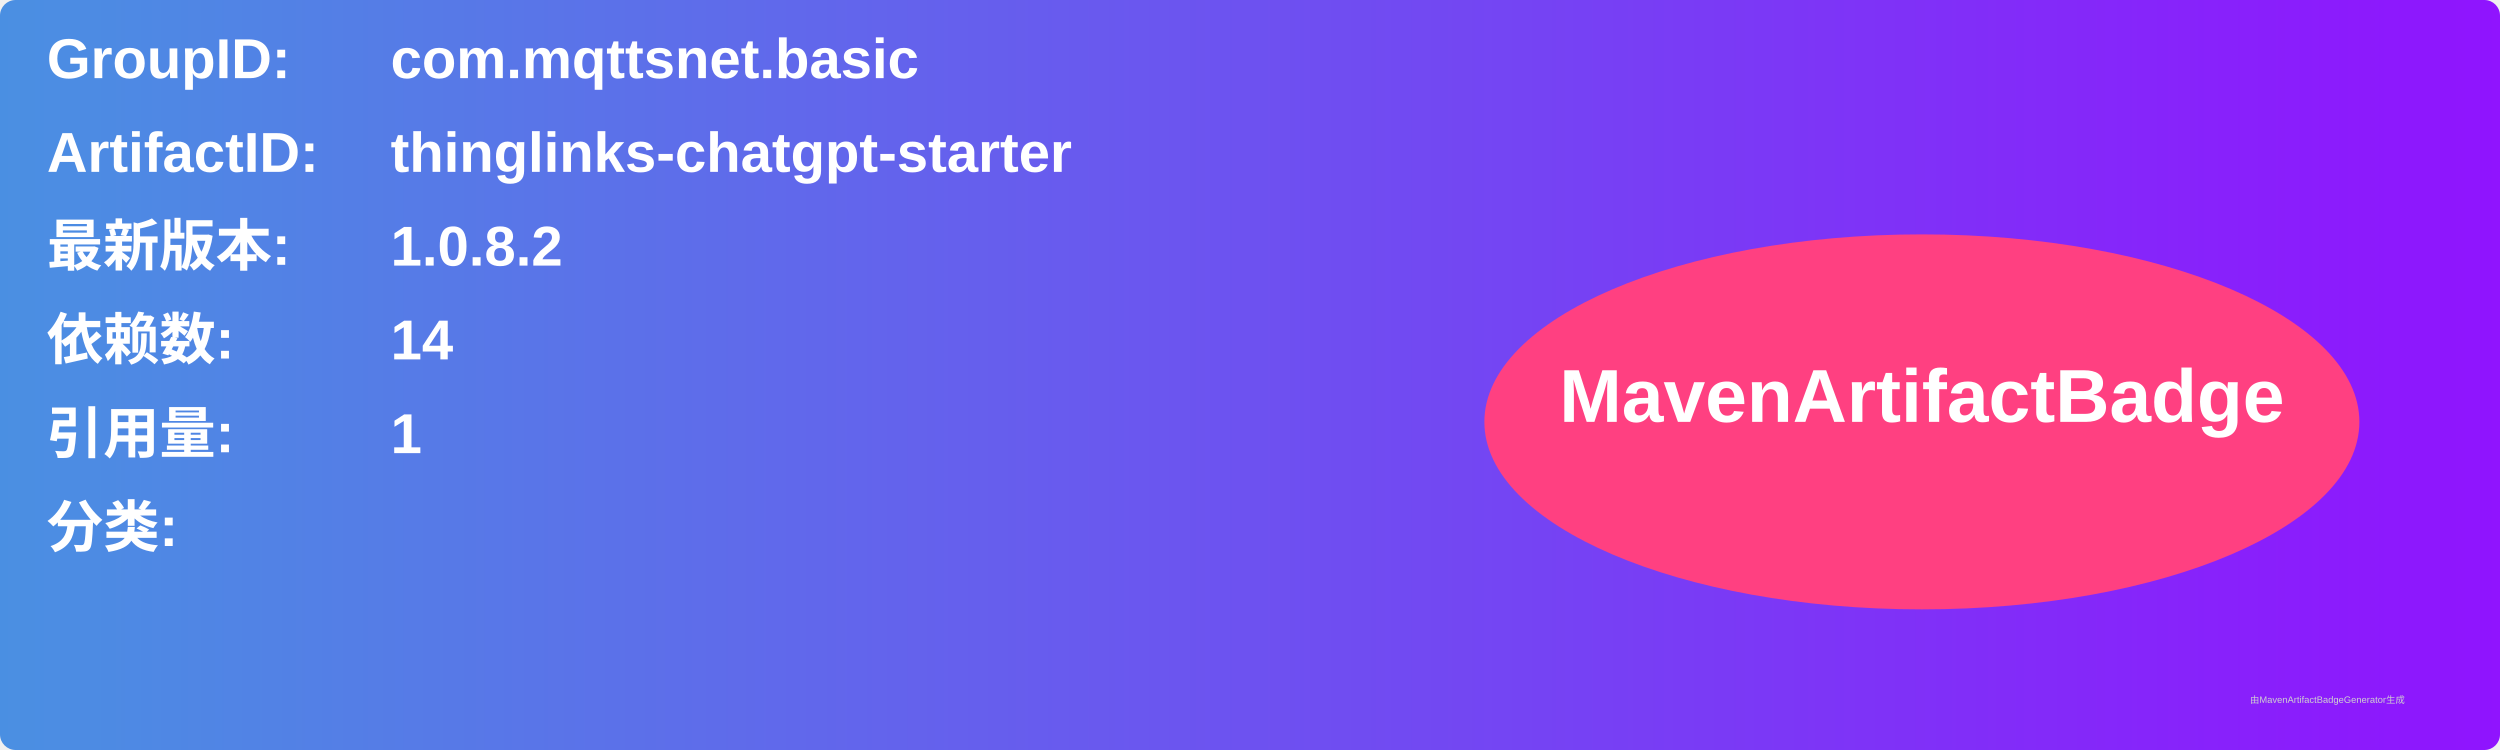
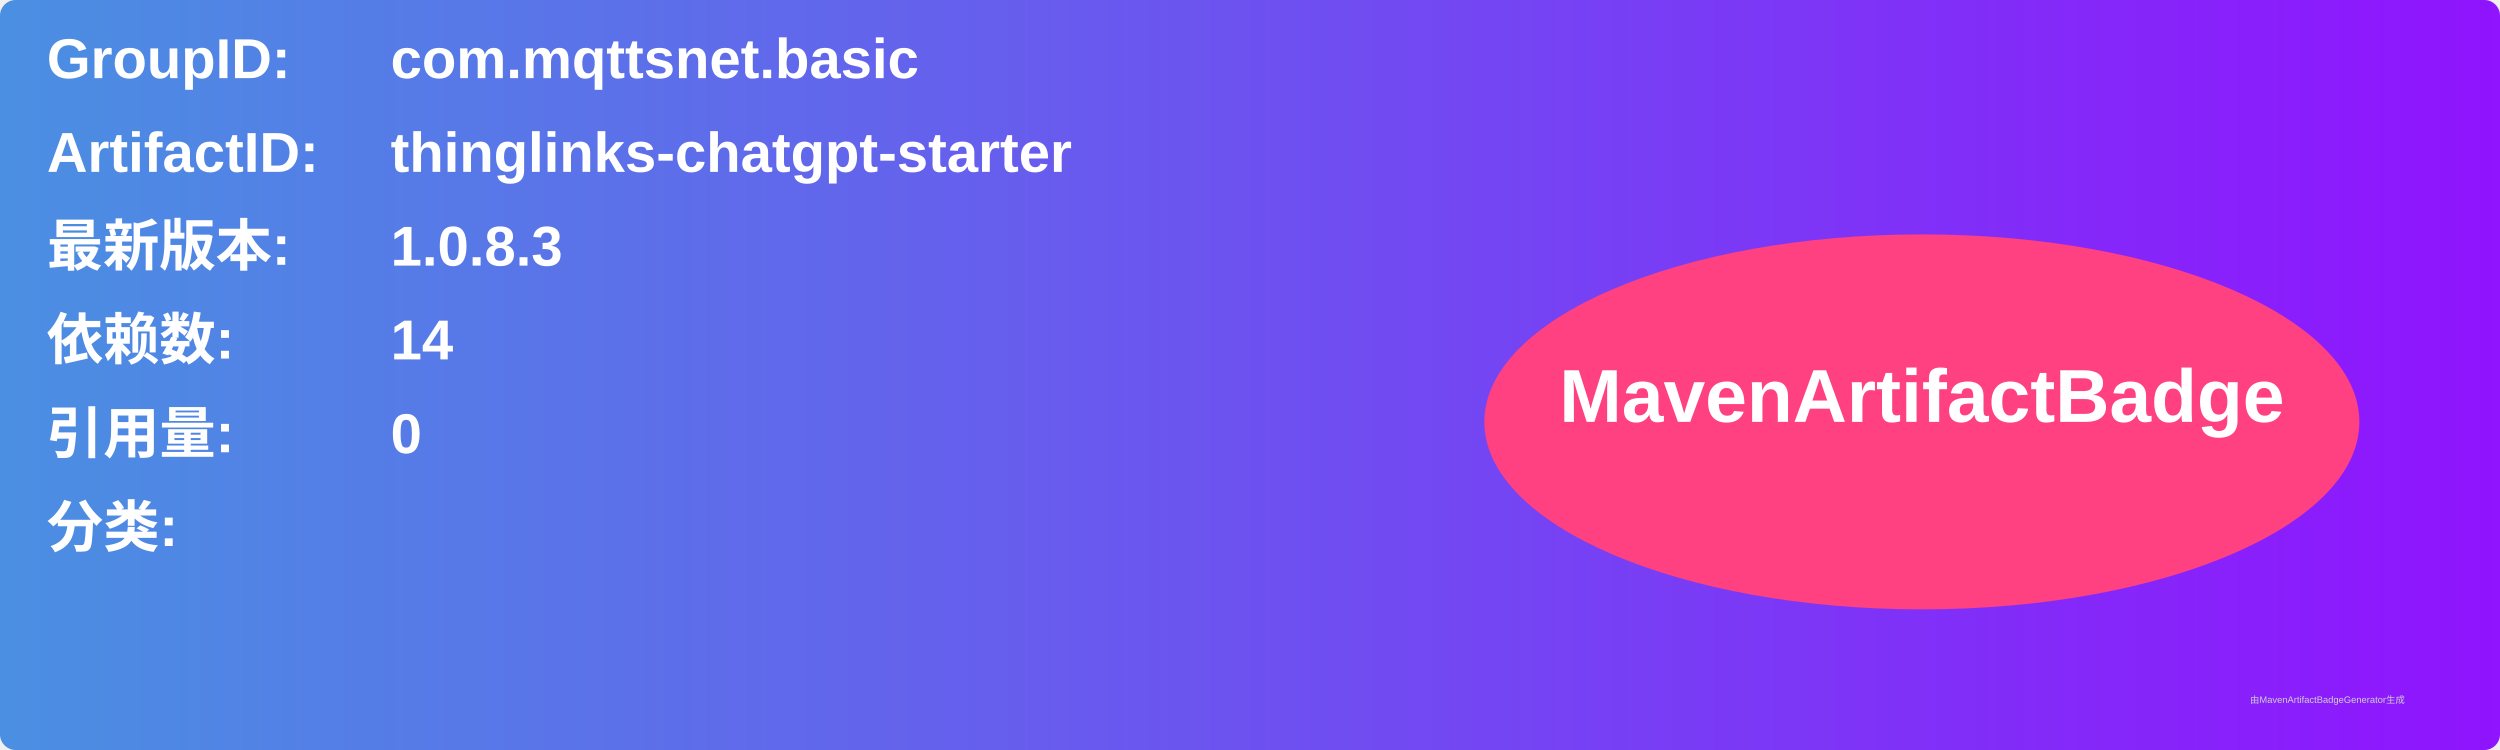
<svg xmlns="http://www.w3.org/2000/svg" width="800" height="240" viewBox="0 0 800 240">
  <linearGradient id="grad" x1="0%" y1="0%" x2="100%" y2="0%">
    <stop offset="0%" stop-color="#4a90e2" />
    <stop offset="100%" stop-color="#9013fe" />
  </linearGradient>
  <rect width="100%" height="100%" rx="5" ry="5" fill="url(#grad)" />
  <g transform="translate(15, 15)">
    <text x="0" y="10" font-family="Arial" font-size="18" fill="white" font-weight="bold" width="260">GroupID:</text>
    <text x="110" y="10" font-family="Arial" font-size="18" fill="white" font-weight="bold" width="460">com.mqttsnet.basic</text>
    <text x="0" y="40" font-family="Arial" font-size="18" fill="white" font-weight="bold" width="260">ArtifactID:</text>
    <text x="110" y="40" font-family="Arial" font-size="18" fill="white" font-weight="bold" width="460">thinglinks-chatgpt-starter</text>
    <text x="0" y="70" font-family="Arial" font-size="18" fill="white" font-weight="bold">最新版本:</text>
    <text x="110" y="70" font-family="Arial" font-size="18" fill="white" font-weight="bold">
-       <tspan font-weight="bold">1.0.8.2</tspan>
+       <tspan font-weight="bold">1.0.8.3</tspan>
    </text>
    <text x="0" y="100" font-family="Arial" font-size="18" fill="white" font-weight="bold">依赖数: </text>
    <text x="110" y="100" font-family="Arial" font-size="18" fill="white">
      <tspan font-weight="bold">14</tspan>
    </text>
    <text x="0" y="130" font-family="Arial" font-size="18" fill="white" font-weight="bold">引用量: </text>
    <text x="110" y="130" font-family="Arial" font-size="18" fill="white">
-       <tspan font-weight="bold">1</tspan>
+       <tspan font-weight="bold">0</tspan>
    </text>
    <text x="0" y="160" font-family="Arial" font-size="18" fill="white" font-weight="bold">分类:</text>
    <text x="10" y="190" font-family="Arial" font-size="10" fill="white">
      <tspan font-weight="bold" />
    </text>
    <ellipse cx="600" cy="120" rx="140" ry="60" fill="#ff4081" />
    <text x="600" y="120" text-anchor="middle" font-family="Arial" font-size="24" fill="white" font-weight="bold">MavenArtifactBadge</text>
  </g>
  <text x="720" y="225" font-family="Arial" font-size="3" fill="#d0d0d0">由MavenArtifactBadgeGenerator生成</text>
</svg>
